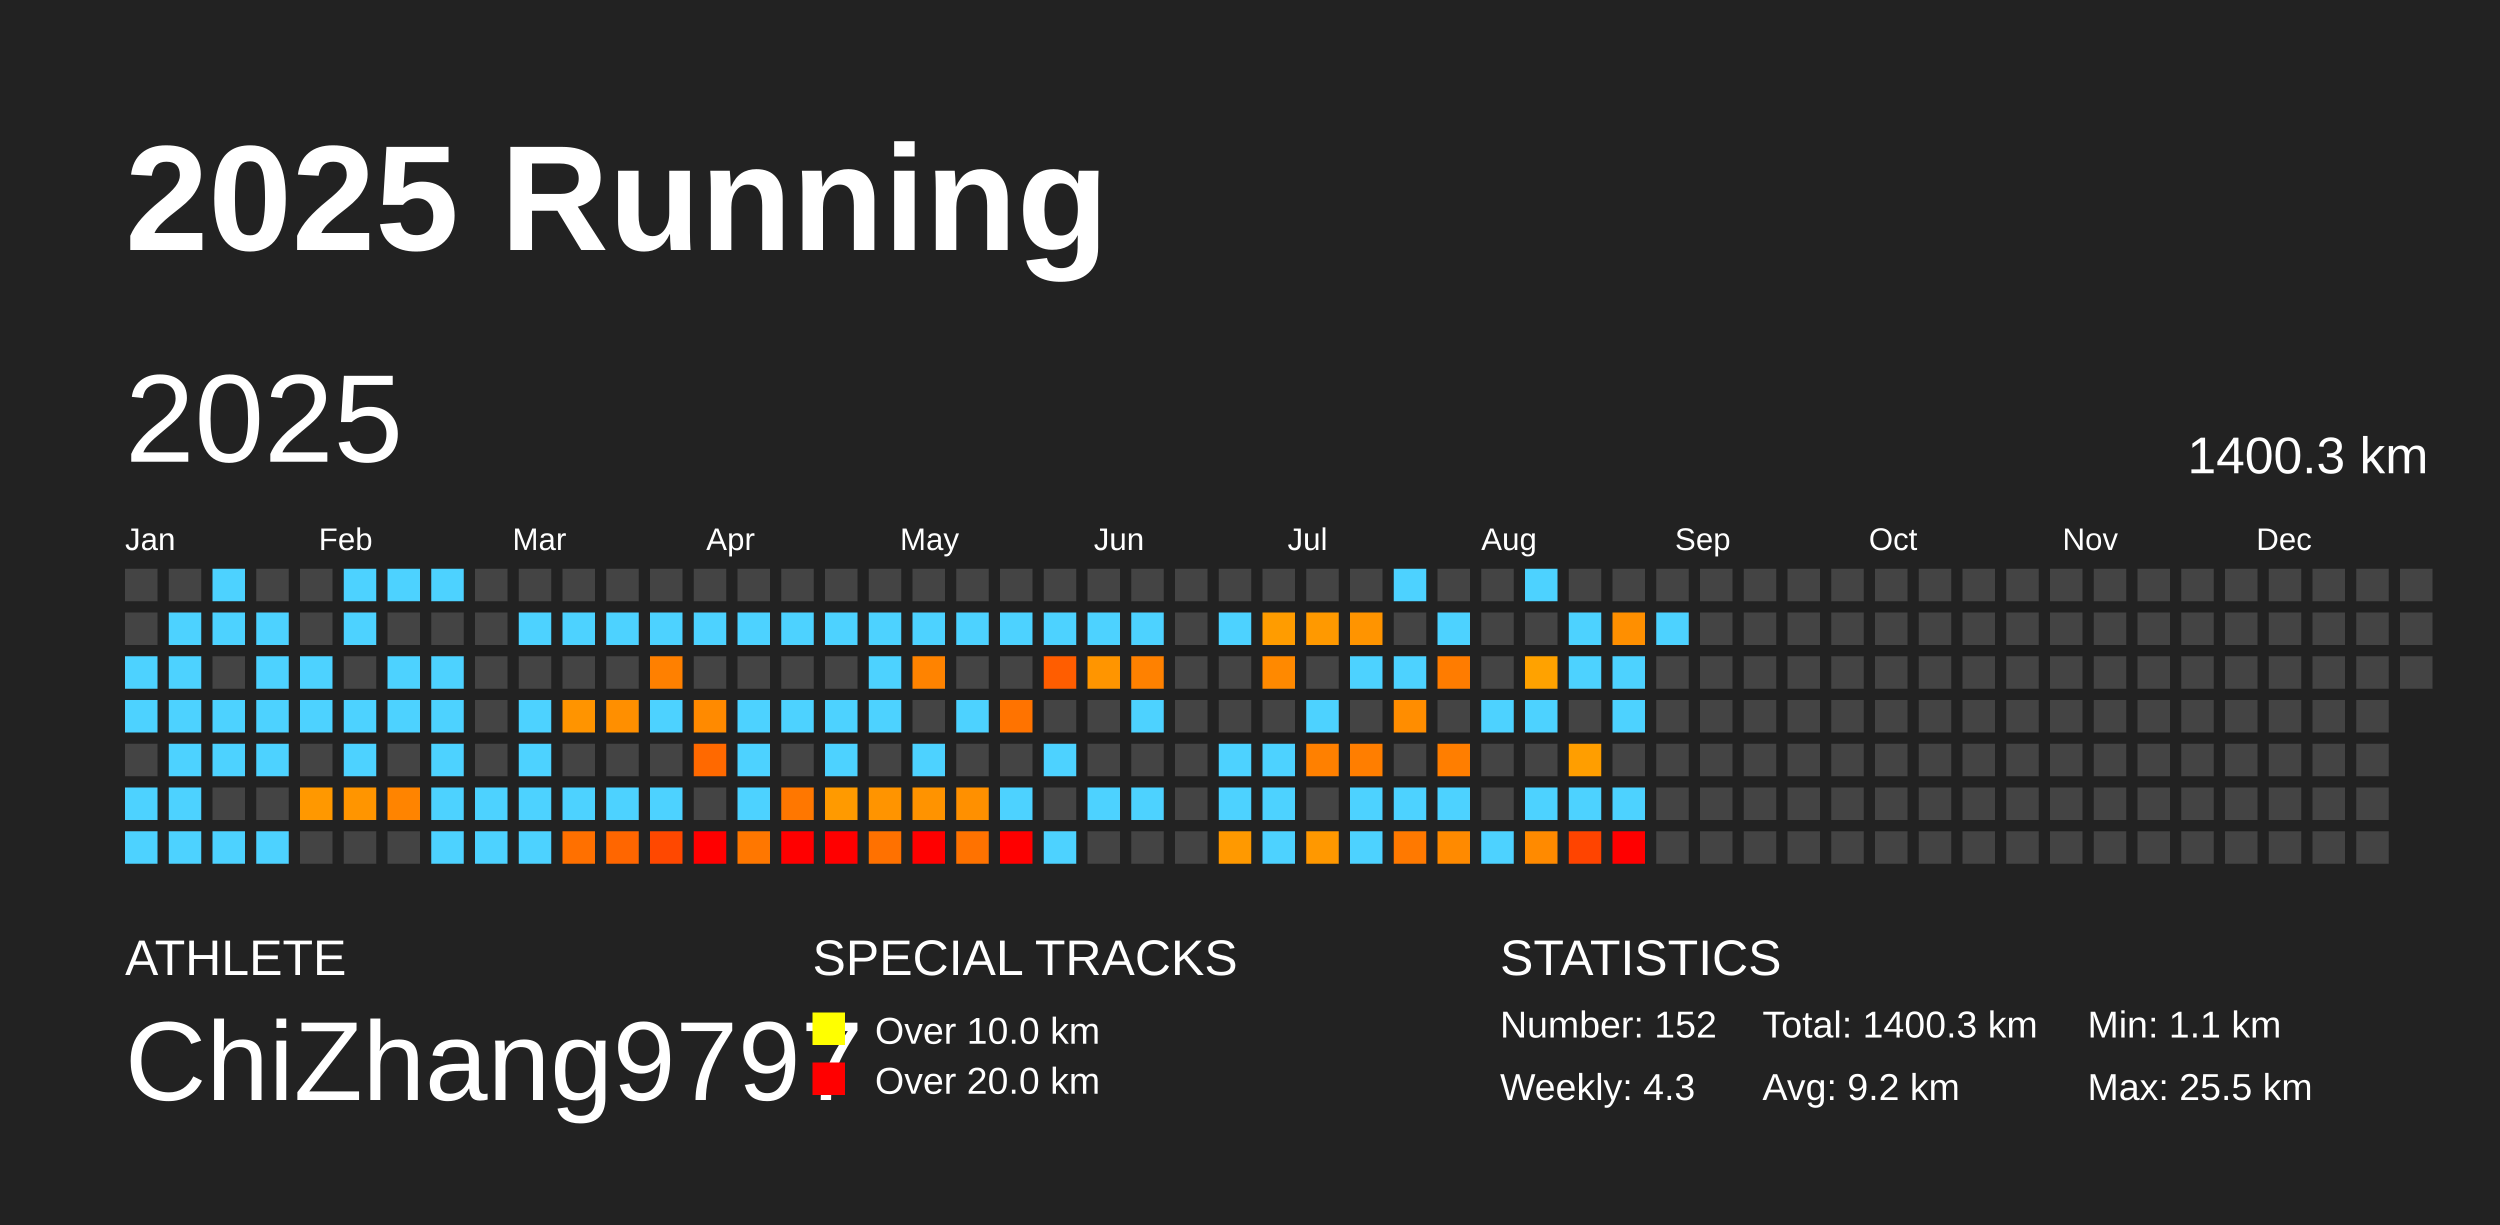
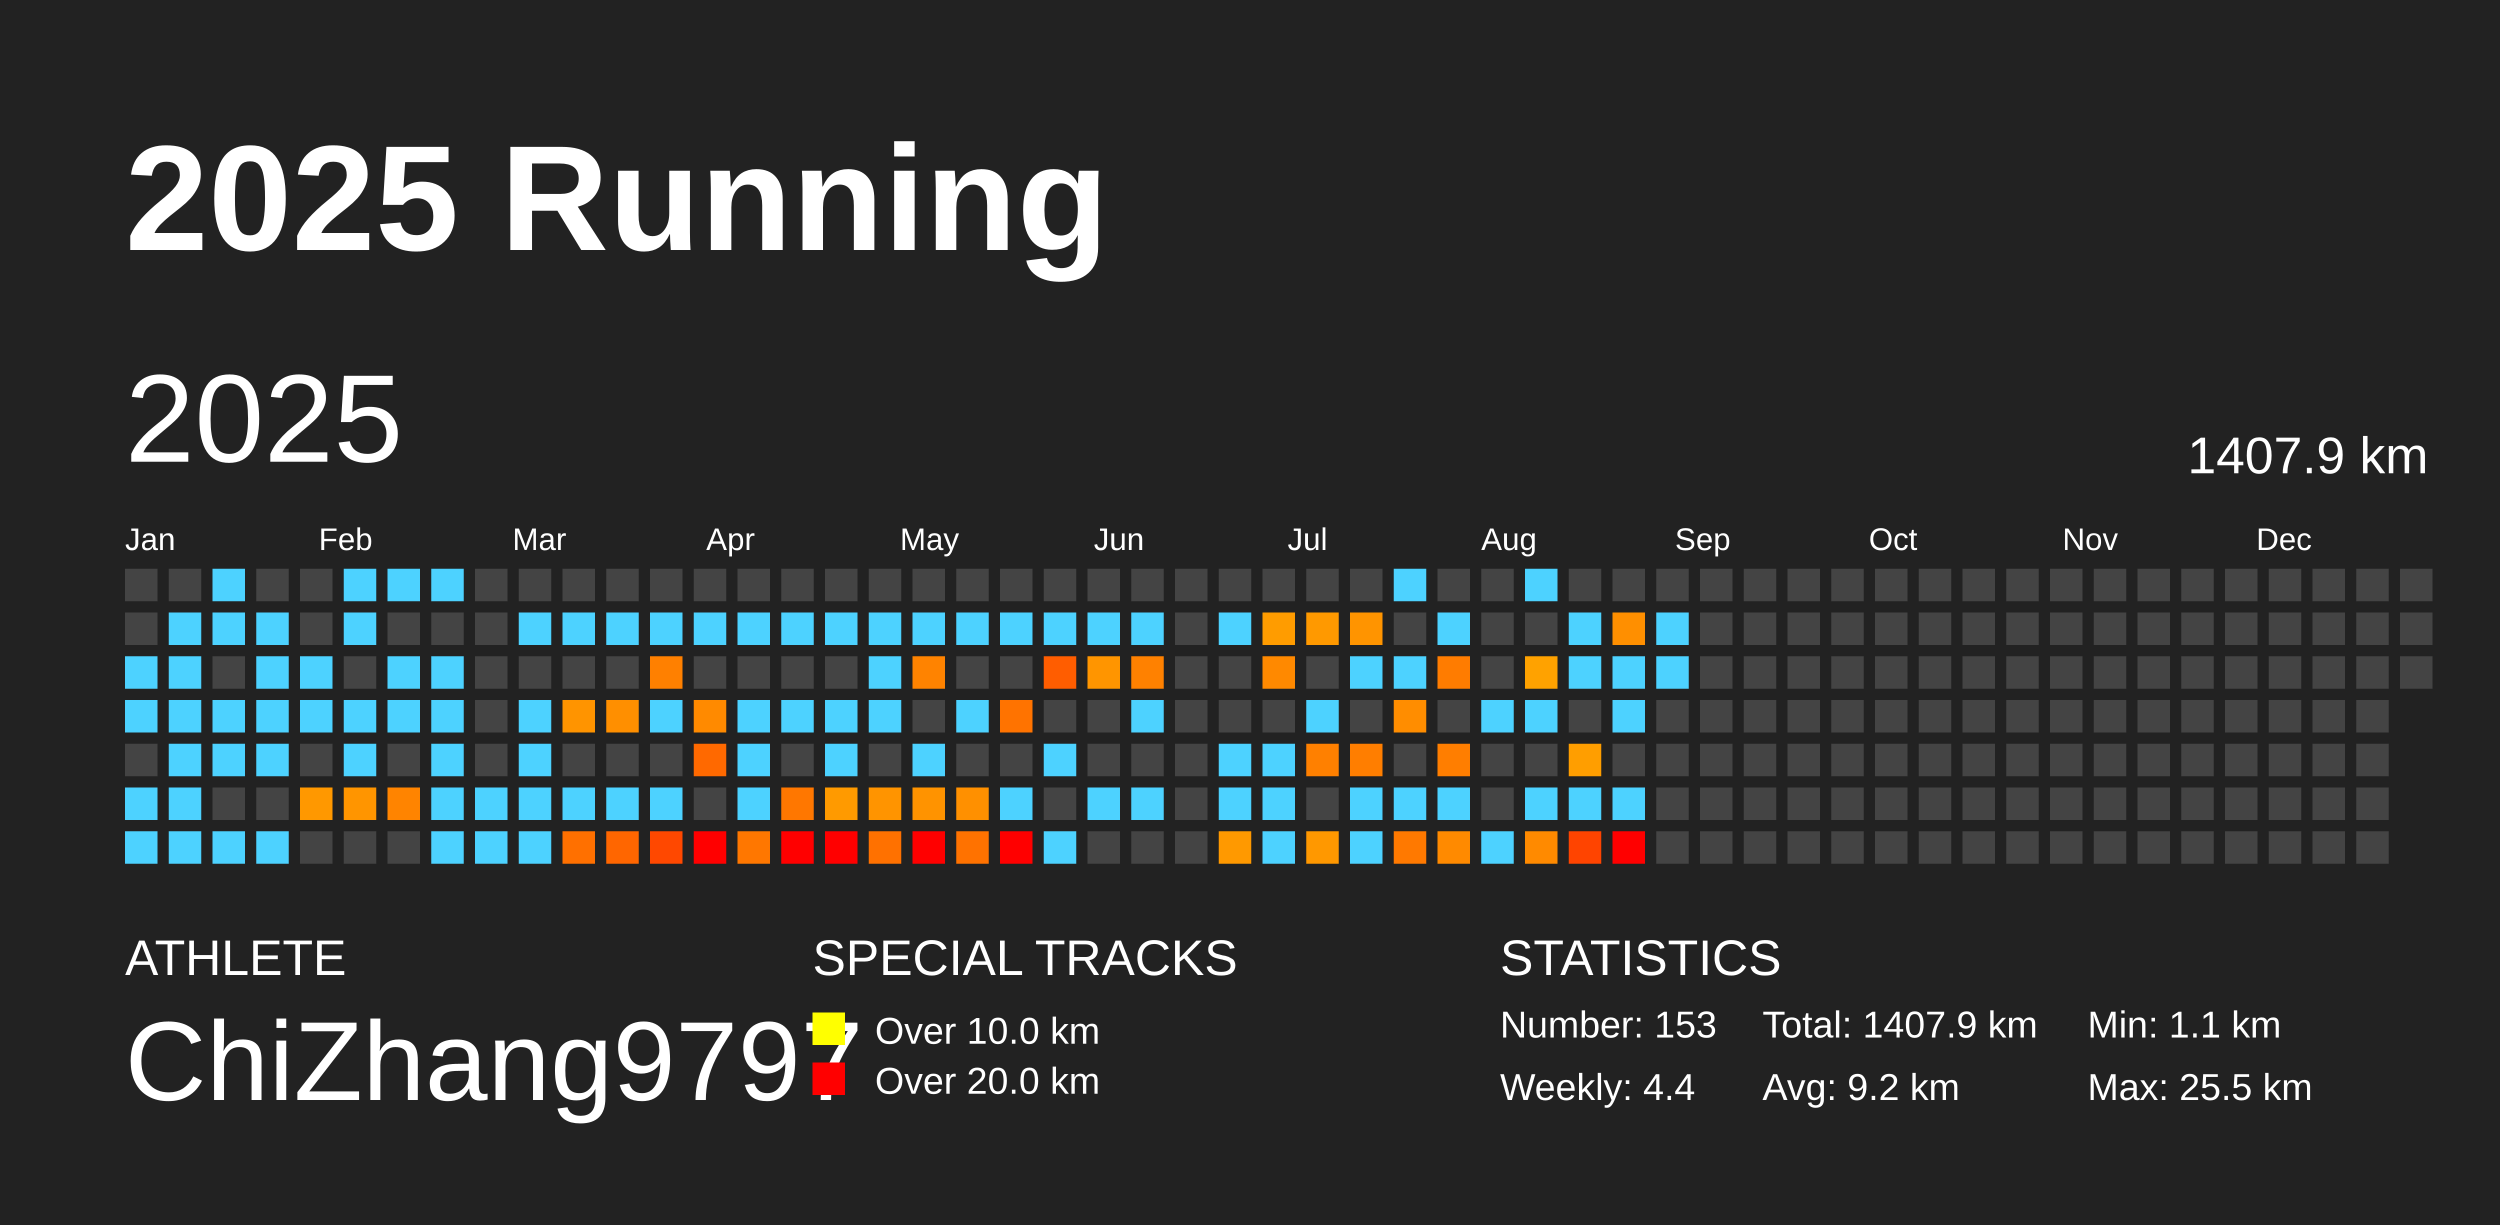
<svg xmlns="http://www.w3.org/2000/svg" baseProfile="full" height="98mm" version="1.1" viewBox="0,0,200,98" width="200mm">
  <defs />
  <rect fill="#222222" height="98" width="200" x="0" y="0" />
  <text fill="#FFFFFF" style="font-size:12px; font-family:Arial; font-weight:bold;" x="10" y="20">2025 Running</text>
  <text fill="#FFFFFF" style="font-size:4px; font-family:Arial" x="10" y="78">ATHLETE</text>
  <text fill="#FFFFFF" style="font-size:9px; font-family:Arial" x="10" y="88">ChiZhang9797</text>
  <text fill="#FFFFFF" style="font-size:4px; font-family:Arial" x="65" y="78">SPECIAL TRACKS</text>
  <rect fill="yellow" height="2.6" width="2.6" x="65" y="81" />
  <text fill="#FFFFFF" style="font-size:3px; font-family:Arial" x="70" y="83.5">Over 10.0 km</text>
  <rect fill="red" height="2.6" width="2.6" x="65" y="85" />
  <text fill="#FFFFFF" style="font-size:3px; font-family:Arial" x="70" y="87.5">Over 20.0 km</text>
  <text fill="#FFFFFF" style="font-size:4px; font-family:Arial" x="120" y="78">STATISTICS</text>
-   <text fill="#FFFFFF" style="font-size:3px; font-family:Arial" x="120" y="83">Number: 152</text>
-   <text fill="#FFFFFF" style="font-size:3px; font-family:Arial" x="120" y="88">Weekly: 4.3</text>
-   <text fill="#FFFFFF" style="font-size:3px; font-family:Arial" x="141" y="83">Total: 1400.3 km</text>
+   <text fill="#FFFFFF" style="font-size:3px; font-family:Arial" x="120" y="83">Number: 153</text>
+   <text fill="#FFFFFF" style="font-size:3px; font-family:Arial" x="120" y="88">Weekly: 4.4</text>
+   <text fill="#FFFFFF" style="font-size:3px; font-family:Arial" x="141" y="83">Total: 1407.9 km</text>
  <text fill="#FFFFFF" style="font-size:3px; font-family:Arial" x="141" y="88">Avg: 9.2 km</text>
  <text fill="#FFFFFF" style="font-size:3px; font-family:Arial" x="167" y="83">Min: 1.1 km</text>
  <text fill="#FFFFFF" style="font-size:3px; font-family:Arial" x="167" y="88">Max: 25.5 km</text>
  <text dominant-baseline="hanging" fill="#FFFFFF" style="font-size:10.0px; font-family:Arial;" x="10" y="30">2025</text>
-   <text dominant-baseline="hanging" fill="#FFFFFF" style="font-size:4.125px; font-family:Arial;" x="175" y="35">1400.3 km</text>
+   <text dominant-baseline="hanging" fill="#FFFFFF" style="font-size:4.125px; font-family:Arial;" x="175" y="35">1407.9 km</text>
  <text fill="#FFFFFF" style="font-size:2.5px; font-family:Arial" x="10.0" y="44">Jan</text>
  <text fill="#FFFFFF" style="font-size:2.5px; font-family:Arial" x="25.5" y="44">Feb</text>
  <text fill="#FFFFFF" style="font-size:2.5px; font-family:Arial" x="41.0" y="44">Mar</text>
  <text fill="#FFFFFF" style="font-size:2.5px; font-family:Arial" x="56.5" y="44">Apr</text>
  <text fill="#FFFFFF" style="font-size:2.5px; font-family:Arial" x="72.0" y="44">May</text>
  <text fill="#FFFFFF" style="font-size:2.5px; font-family:Arial" x="87.5" y="44">Jun</text>
  <text fill="#FFFFFF" style="font-size:2.5px; font-family:Arial" x="103.0" y="44">Jul</text>
  <text fill="#FFFFFF" style="font-size:2.5px; font-family:Arial" x="118.5" y="44">Aug</text>
  <text fill="#FFFFFF" style="font-size:2.5px; font-family:Arial" x="134.0" y="44">Sep</text>
  <text fill="#FFFFFF" style="font-size:2.5px; font-family:Arial" x="149.5" y="44">Oct</text>
  <text fill="#FFFFFF" style="font-size:2.5px; font-family:Arial" x="165.0" y="44">Nov</text>
  <text fill="#FFFFFF" style="font-size:2.5px; font-family:Arial" x="180.5" y="44">Dec</text>
  <rect fill="#444444" height="2.6" width="2.6" x="10.0" y="45.5" />
  <rect fill="#444444" height="2.6" width="2.6" x="10.0" y="49.0" />
  <rect fill="#4dd2ff" height="2.6" width="2.6" x="10.0" y="52.5" />
  <rect fill="#4dd2ff" height="2.6" width="2.6" x="10.0" y="56.0" />
  <rect fill="#444444" height="2.6" width="2.6" x="10.0" y="59.5" />
  <rect fill="#4dd2ff" height="2.6" width="2.6" x="10.0" y="63.0" />
  <rect fill="#4dd2ff" height="2.6" width="2.6" x="10.0" y="66.5" />
  <rect fill="#444444" height="2.6" width="2.6" x="13.5" y="45.5" />
  <rect fill="#4dd2ff" height="2.6" width="2.6" x="13.5" y="49.0" />
  <rect fill="#4dd2ff" height="2.6" width="2.6" x="13.5" y="52.5" />
  <rect fill="#4dd2ff" height="2.6" width="2.6" x="13.5" y="56.0" />
  <rect fill="#4dd2ff" height="2.6" width="2.6" x="13.5" y="59.5" />
  <rect fill="#4dd2ff" height="2.6" width="2.6" x="13.5" y="63.0" />
  <rect fill="#4dd2ff" height="2.6" width="2.6" x="13.5" y="66.5" />
  <rect fill="#4dd2ff" height="2.6" width="2.6" x="17.0" y="45.5" />
  <rect fill="#4dd2ff" height="2.6" width="2.6" x="17.0" y="49.0" />
  <rect fill="#444444" height="2.6" width="2.6" x="17.0" y="52.5" />
  <rect fill="#4dd2ff" height="2.6" width="2.6" x="17.0" y="56.0" />
  <rect fill="#4dd2ff" height="2.6" width="2.6" x="17.0" y="59.5" />
  <rect fill="#444444" height="2.6" width="2.6" x="17.0" y="63.0" />
  <rect fill="#4dd2ff" height="2.6" width="2.6" x="17.0" y="66.5" />
  <rect fill="#444444" height="2.6" width="2.6" x="20.5" y="45.5" />
  <rect fill="#4dd2ff" height="2.6" width="2.6" x="20.5" y="49.0" />
  <rect fill="#4dd2ff" height="2.6" width="2.6" x="20.5" y="52.5" />
  <rect fill="#4dd2ff" height="2.6" width="2.6" x="20.5" y="56.0" />
  <rect fill="#4dd2ff" height="2.6" width="2.6" x="20.5" y="59.5" />
  <rect fill="#444444" height="2.6" width="2.6" x="20.5" y="63.0" />
  <rect fill="#4dd2ff" height="2.6" width="2.6" x="20.5" y="66.5" />
  <rect fill="#444444" height="2.6" width="2.6" x="24.0" y="45.5" />
  <rect fill="#444444" height="2.6" width="2.6" x="24.0" y="49.0" />
  <rect fill="#4dd2ff" height="2.6" width="2.6" x="24.0" y="52.5" />
  <rect fill="#4dd2ff" height="2.6" width="2.6" x="24.0" y="56.0" />
  <rect fill="#444444" height="2.6" width="2.6" x="24.0" y="59.5" />
  <rect fill="#ff9800" height="2.6" width="2.6" x="24.0" y="63.0" />
  <rect fill="#444444" height="2.6" width="2.6" x="24.0" y="66.5" />
  <rect fill="#4dd2ff" height="2.6" width="2.6" x="27.5" y="45.5" />
  <rect fill="#4dd2ff" height="2.6" width="2.6" x="27.5" y="49.0" />
  <rect fill="#444444" height="2.6" width="2.6" x="27.5" y="52.5" />
  <rect fill="#4dd2ff" height="2.6" width="2.6" x="27.5" y="56.0" />
  <rect fill="#4dd2ff" height="2.6" width="2.6" x="27.5" y="59.5" />
  <rect fill="#ff9500" height="2.6" width="2.6" x="27.5" y="63.0" />
  <rect fill="#444444" height="2.6" width="2.6" x="27.5" y="66.5" />
  <rect fill="#4dd2ff" height="2.6" width="2.6" x="31.0" y="45.5" />
  <rect fill="#444444" height="2.6" width="2.6" x="31.0" y="49.0" />
  <rect fill="#4dd2ff" height="2.6" width="2.6" x="31.0" y="52.5" />
  <rect fill="#4dd2ff" height="2.6" width="2.6" x="31.0" y="56.0" />
  <rect fill="#444444" height="2.6" width="2.6" x="31.0" y="59.5" />
  <rect fill="#ff8400" height="2.6" width="2.6" x="31.0" y="63.0" />
  <rect fill="#444444" height="2.6" width="2.6" x="31.0" y="66.5" />
  <rect fill="#4dd2ff" height="2.6" width="2.6" x="34.5" y="45.5" />
  <rect fill="#444444" height="2.6" width="2.6" x="34.5" y="49.0" />
  <rect fill="#4dd2ff" height="2.6" width="2.6" x="34.5" y="52.5" />
  <rect fill="#4dd2ff" height="2.6" width="2.6" x="34.5" y="56.0" />
  <rect fill="#4dd2ff" height="2.6" width="2.6" x="34.5" y="59.5" />
  <rect fill="#4dd2ff" height="2.6" width="2.6" x="34.5" y="63.0" />
  <rect fill="#4dd2ff" height="2.6" width="2.6" x="34.5" y="66.5" />
  <rect fill="#444444" height="2.6" width="2.6" x="38.0" y="45.5" />
  <rect fill="#444444" height="2.6" width="2.6" x="38.0" y="49.0" />
  <rect fill="#444444" height="2.6" width="2.6" x="38.0" y="52.5" />
  <rect fill="#444444" height="2.6" width="2.6" x="38.0" y="56.0" />
  <rect fill="#444444" height="2.6" width="2.6" x="38.0" y="59.5" />
  <rect fill="#4dd2ff" height="2.6" width="2.6" x="38.0" y="63.0" />
  <rect fill="#4dd2ff" height="2.6" width="2.6" x="38.0" y="66.5" />
  <rect fill="#444444" height="2.6" width="2.6" x="41.5" y="45.5" />
  <rect fill="#4dd2ff" height="2.6" width="2.6" x="41.5" y="49.0" />
  <rect fill="#444444" height="2.6" width="2.6" x="41.5" y="52.5" />
  <rect fill="#4dd2ff" height="2.6" width="2.6" x="41.5" y="56.0" />
  <rect fill="#4dd2ff" height="2.6" width="2.6" x="41.5" y="59.5" />
  <rect fill="#4dd2ff" height="2.6" width="2.6" x="41.5" y="63.0" />
  <rect fill="#4dd2ff" height="2.6" width="2.6" x="41.5" y="66.5" />
  <rect fill="#444444" height="2.6" width="2.6" x="45.0" y="45.5" />
  <rect fill="#4dd2ff" height="2.6" width="2.6" x="45.0" y="49.0" />
  <rect fill="#444444" height="2.6" width="2.6" x="45.0" y="52.5" />
  <rect fill="#ff9400" height="2.6" width="2.6" x="45.0" y="56.0" />
  <rect fill="#444444" height="2.6" width="2.6" x="45.0" y="59.5" />
  <rect fill="#4dd2ff" height="2.6" width="2.6" x="45.0" y="63.0" />
  <rect fill="#ff7000" height="2.6" width="2.6" x="45.0" y="66.5" />
  <rect fill="#444444" height="2.6" width="2.6" x="48.5" y="45.5" />
  <rect fill="#4dd2ff" height="2.6" width="2.6" x="48.5" y="49.0" />
  <rect fill="#444444" height="2.6" width="2.6" x="48.5" y="52.5" />
  <rect fill="#ff8f00" height="2.6" width="2.6" x="48.5" y="56.0" />
  <rect fill="#444444" height="2.6" width="2.6" x="48.5" y="59.5" />
  <rect fill="#4dd2ff" height="2.6" width="2.6" x="48.5" y="63.0" />
  <rect fill="#ff6600" height="2.6" width="2.6" x="48.5" y="66.5" />
  <rect fill="#444444" height="2.6" width="2.6" x="52.0" y="45.5" />
  <rect fill="#4dd2ff" height="2.6" width="2.6" x="52.0" y="49.0" />
  <rect fill="#ff8000" height="2.6" width="2.6" x="52.0" y="52.5" />
  <rect fill="#4dd2ff" height="2.6" width="2.6" x="52.0" y="56.0" />
  <rect fill="#444444" height="2.6" width="2.6" x="52.0" y="59.5" />
  <rect fill="#4dd2ff" height="2.6" width="2.6" x="52.0" y="63.0" />
  <rect fill="#ff4800" height="2.6" width="2.6" x="52.0" y="66.5" />
  <rect fill="#444444" height="2.6" width="2.6" x="55.5" y="45.5" />
  <rect fill="#4dd2ff" height="2.6" width="2.6" x="55.5" y="49.0" />
  <rect fill="#444444" height="2.6" width="2.6" x="55.5" y="52.5" />
  <rect fill="#ff8a00" height="2.6" width="2.6" x="55.5" y="56.0" />
  <rect fill="#ff6900" height="2.6" width="2.6" x="55.5" y="59.5" />
  <rect fill="#444444" height="2.6" width="2.6" x="55.5" y="63.0" />
  <rect fill="red" height="2.6" width="2.6" x="55.5" y="66.5" />
  <rect fill="#444444" height="2.6" width="2.6" x="59.0" y="45.5" />
  <rect fill="#4dd2ff" height="2.6" width="2.6" x="59.0" y="49.0" />
  <rect fill="#444444" height="2.6" width="2.6" x="59.0" y="52.5" />
  <rect fill="#4dd2ff" height="2.6" width="2.6" x="59.0" y="56.0" />
  <rect fill="#4dd2ff" height="2.6" width="2.6" x="59.0" y="59.5" />
  <rect fill="#4dd2ff" height="2.6" width="2.6" x="59.0" y="63.0" />
  <rect fill="#ff7700" height="2.6" width="2.6" x="59.0" y="66.5" />
  <rect fill="#444444" height="2.6" width="2.6" x="62.5" y="45.5" />
  <rect fill="#4dd2ff" height="2.6" width="2.6" x="62.5" y="49.0" />
  <rect fill="#444444" height="2.6" width="2.6" x="62.5" y="52.5" />
  <rect fill="#4dd2ff" height="2.6" width="2.6" x="62.5" y="56.0" />
  <rect fill="#444444" height="2.6" width="2.6" x="62.5" y="59.5" />
  <rect fill="#ff7700" height="2.6" width="2.6" x="62.5" y="63.0" />
  <rect fill="red" height="2.6" width="2.6" x="62.5" y="66.5" />
  <rect fill="#444444" height="2.6" width="2.6" x="66.0" y="45.5" />
  <rect fill="#4dd2ff" height="2.6" width="2.6" x="66.0" y="49.0" />
  <rect fill="#444444" height="2.6" width="2.6" x="66.0" y="52.5" />
  <rect fill="#4dd2ff" height="2.6" width="2.6" x="66.0" y="56.0" />
  <rect fill="#4dd2ff" height="2.6" width="2.6" x="66.0" y="59.5" />
  <rect fill="#ff9a00" height="2.6" width="2.6" x="66.0" y="63.0" />
  <rect fill="red" height="2.6" width="2.6" x="66.0" y="66.5" />
  <rect fill="#444444" height="2.6" width="2.6" x="69.5" y="45.5" />
  <rect fill="#4dd2ff" height="2.6" width="2.6" x="69.5" y="49.0" />
  <rect fill="#4dd2ff" height="2.6" width="2.6" x="69.5" y="52.5" />
  <rect fill="#4dd2ff" height="2.6" width="2.6" x="69.5" y="56.0" />
  <rect fill="#444444" height="2.6" width="2.6" x="69.5" y="59.5" />
  <rect fill="#ff9400" height="2.6" width="2.6" x="69.5" y="63.0" />
  <rect fill="#ff7100" height="2.6" width="2.6" x="69.5" y="66.5" />
  <rect fill="#444444" height="2.6" width="2.6" x="73.0" y="45.5" />
  <rect fill="#4dd2ff" height="2.6" width="2.6" x="73.0" y="49.0" />
  <rect fill="#ff8300" height="2.6" width="2.6" x="73.0" y="52.5" />
  <rect fill="#444444" height="2.6" width="2.6" x="73.0" y="56.0" />
  <rect fill="#4dd2ff" height="2.6" width="2.6" x="73.0" y="59.5" />
  <rect fill="#ff9300" height="2.6" width="2.6" x="73.0" y="63.0" />
  <rect fill="red" height="2.6" width="2.6" x="73.0" y="66.5" />
  <rect fill="#444444" height="2.6" width="2.6" x="76.5" y="45.5" />
  <rect fill="#4dd2ff" height="2.6" width="2.6" x="76.5" y="49.0" />
  <rect fill="#444444" height="2.6" width="2.6" x="76.5" y="52.5" />
  <rect fill="#4dd2ff" height="2.6" width="2.6" x="76.5" y="56.0" />
  <rect fill="#444444" height="2.6" width="2.6" x="76.5" y="59.5" />
  <rect fill="#ff9000" height="2.6" width="2.6" x="76.5" y="63.0" />
  <rect fill="#ff7200" height="2.6" width="2.6" x="76.5" y="66.5" />
  <rect fill="#444444" height="2.6" width="2.6" x="80.0" y="45.5" />
  <rect fill="#4dd2ff" height="2.6" width="2.6" x="80.0" y="49.0" />
  <rect fill="#444444" height="2.6" width="2.6" x="80.0" y="52.5" />
  <rect fill="#ff7300" height="2.6" width="2.6" x="80.0" y="56.0" />
  <rect fill="#444444" height="2.6" width="2.6" x="80.0" y="59.5" />
  <rect fill="#4dd2ff" height="2.6" width="2.6" x="80.0" y="63.0" />
  <rect fill="red" height="2.6" width="2.6" x="80.0" y="66.5" />
  <rect fill="#444444" height="2.6" width="2.6" x="83.5" y="45.5" />
  <rect fill="#4dd2ff" height="2.6" width="2.6" x="83.5" y="49.0" />
  <rect fill="#ff5d00" height="2.6" width="2.6" x="83.5" y="52.5" />
  <rect fill="#444444" height="2.6" width="2.6" x="83.5" y="56.0" />
  <rect fill="#4dd2ff" height="2.6" width="2.6" x="83.5" y="59.5" />
  <rect fill="#444444" height="2.6" width="2.6" x="83.5" y="63.0" />
  <rect fill="#4dd2ff" height="2.6" width="2.6" x="83.5" y="66.5" />
  <rect fill="#444444" height="2.6" width="2.6" x="87.0" y="45.5" />
  <rect fill="#4dd2ff" height="2.6" width="2.6" x="87.0" y="49.0" />
  <rect fill="#ff9500" height="2.6" width="2.6" x="87.0" y="52.5" />
  <rect fill="#444444" height="2.6" width="2.6" x="87.0" y="56.0" />
  <rect fill="#444444" height="2.6" width="2.6" x="87.0" y="59.5" />
  <rect fill="#4dd2ff" height="2.6" width="2.6" x="87.0" y="63.0" />
  <rect fill="#444444" height="2.6" width="2.6" x="87.0" y="66.5" />
  <rect fill="#444444" height="2.6" width="2.6" x="90.5" y="45.5" />
  <rect fill="#4dd2ff" height="2.6" width="2.6" x="90.5" y="49.0" />
  <rect fill="#ff8100" height="2.6" width="2.6" x="90.5" y="52.5" />
  <rect fill="#4dd2ff" height="2.6" width="2.6" x="90.5" y="56.0" />
  <rect fill="#444444" height="2.6" width="2.6" x="90.5" y="59.5" />
  <rect fill="#4dd2ff" height="2.6" width="2.6" x="90.5" y="63.0" />
  <rect fill="#444444" height="2.6" width="2.6" x="90.5" y="66.5" />
  <rect fill="#444444" height="2.6" width="2.6" x="94.0" y="45.5" />
  <rect fill="#444444" height="2.6" width="2.6" x="94.0" y="49.0" />
  <rect fill="#444444" height="2.6" width="2.6" x="94.0" y="52.5" />
  <rect fill="#444444" height="2.6" width="2.6" x="94.0" y="56.0" />
  <rect fill="#444444" height="2.6" width="2.6" x="94.0" y="59.5" />
  <rect fill="#444444" height="2.6" width="2.6" x="94.0" y="63.0" />
  <rect fill="#444444" height="2.6" width="2.6" x="94.0" y="66.5" />
  <rect fill="#444444" height="2.6" width="2.6" x="97.5" y="45.5" />
  <rect fill="#4dd2ff" height="2.6" width="2.6" x="97.5" y="49.0" />
  <rect fill="#444444" height="2.6" width="2.6" x="97.5" y="52.5" />
  <rect fill="#444444" height="2.6" width="2.6" x="97.5" y="56.0" />
  <rect fill="#4dd2ff" height="2.6" width="2.6" x="97.5" y="59.5" />
  <rect fill="#4dd2ff" height="2.6" width="2.6" x="97.5" y="63.0" />
  <rect fill="#ff9900" height="2.6" width="2.6" x="97.5" y="66.5" />
  <rect fill="#444444" height="2.6" width="2.6" x="101.0" y="45.5" />
  <rect fill="#ff9c00" height="2.6" width="2.6" x="101.0" y="49.0" />
  <rect fill="#ff8900" height="2.6" width="2.6" x="101.0" y="52.5" />
  <rect fill="#444444" height="2.6" width="2.6" x="101.0" y="56.0" />
  <rect fill="#4dd2ff" height="2.6" width="2.6" x="101.0" y="59.5" />
  <rect fill="#4dd2ff" height="2.6" width="2.6" x="101.0" y="63.0" />
  <rect fill="#4dd2ff" height="2.6" width="2.6" x="101.0" y="66.5" />
  <rect fill="#444444" height="2.6" width="2.6" x="104.5" y="45.5" />
  <rect fill="#ff9900" height="2.6" width="2.6" x="104.5" y="49.0" />
  <rect fill="#444444" height="2.6" width="2.6" x="104.5" y="52.5" />
  <rect fill="#4dd2ff" height="2.6" width="2.6" x="104.5" y="56.0" />
  <rect fill="#ff8000" height="2.6" width="2.6" x="104.5" y="59.5" />
  <rect fill="#444444" height="2.6" width="2.6" x="104.5" y="63.0" />
  <rect fill="#ff9800" height="2.6" width="2.6" x="104.5" y="66.5" />
  <rect fill="#444444" height="2.6" width="2.6" x="108.0" y="45.5" />
  <rect fill="#ff9400" height="2.6" width="2.6" x="108.0" y="49.0" />
  <rect fill="#4dd2ff" height="2.6" width="2.6" x="108.0" y="52.5" />
  <rect fill="#444444" height="2.6" width="2.6" x="108.0" y="56.0" />
  <rect fill="#ff7e00" height="2.6" width="2.6" x="108.0" y="59.5" />
  <rect fill="#4dd2ff" height="2.6" width="2.6" x="108.0" y="63.0" />
  <rect fill="#4dd2ff" height="2.6" width="2.6" x="108.0" y="66.5" />
  <rect fill="#4dd2ff" height="2.6" width="2.6" x="111.5" y="45.5" />
  <rect fill="#444444" height="2.6" width="2.6" x="111.5" y="49.0" />
  <rect fill="#4dd2ff" height="2.6" width="2.6" x="111.5" y="52.5" />
  <rect fill="#ff8d00" height="2.6" width="2.6" x="111.5" y="56.0" />
  <rect fill="#444444" height="2.6" width="2.6" x="111.5" y="59.5" />
  <rect fill="#4dd2ff" height="2.6" width="2.6" x="111.5" y="63.0" />
  <rect fill="#ff7900" height="2.6" width="2.6" x="111.5" y="66.5" />
  <rect fill="#444444" height="2.6" width="2.6" x="115.0" y="45.5" />
  <rect fill="#4dd2ff" height="2.6" width="2.6" x="115.0" y="49.0" />
  <rect fill="#ff7c00" height="2.6" width="2.6" x="115.0" y="52.5" />
  <rect fill="#444444" height="2.6" width="2.6" x="115.0" y="56.0" />
  <rect fill="#ff7e00" height="2.6" width="2.6" x="115.0" y="59.5" />
  <rect fill="#4dd2ff" height="2.6" width="2.6" x="115.0" y="63.0" />
  <rect fill="#ff8a00" height="2.6" width="2.6" x="115.0" y="66.5" />
  <rect fill="#444444" height="2.6" width="2.6" x="118.5" y="45.5" />
  <rect fill="#444444" height="2.6" width="2.6" x="118.5" y="49.0" />
  <rect fill="#444444" height="2.6" width="2.6" x="118.5" y="52.5" />
  <rect fill="#4dd2ff" height="2.6" width="2.6" x="118.5" y="56.0" />
  <rect fill="#444444" height="2.6" width="2.6" x="118.5" y="59.5" />
  <rect fill="#444444" height="2.6" width="2.6" x="118.5" y="63.0" />
  <rect fill="#4dd2ff" height="2.6" width="2.6" x="118.5" y="66.5" />
  <rect fill="#4dd2ff" height="2.6" width="2.6" x="122.0" y="45.5" />
  <rect fill="#444444" height="2.6" width="2.6" x="122.0" y="49.0" />
  <rect fill="#ffa200" height="2.6" width="2.6" x="122.0" y="52.5" />
  <rect fill="#4dd2ff" height="2.6" width="2.6" x="122.0" y="56.0" />
  <rect fill="#444444" height="2.6" width="2.6" x="122.0" y="59.5" />
  <rect fill="#4dd2ff" height="2.6" width="2.6" x="122.0" y="63.0" />
  <rect fill="#ff8a00" height="2.6" width="2.6" x="122.0" y="66.5" />
  <rect fill="#444444" height="2.6" width="2.6" x="125.5" y="45.5" />
  <rect fill="#4dd2ff" height="2.6" width="2.6" x="125.5" y="49.0" />
  <rect fill="#4dd2ff" height="2.6" width="2.6" x="125.5" y="52.5" />
  <rect fill="#444444" height="2.6" width="2.6" x="125.5" y="56.0" />
  <rect fill="#ff9e00" height="2.6" width="2.6" x="125.5" y="59.5" />
  <rect fill="#4dd2ff" height="2.6" width="2.6" x="125.5" y="63.0" />
  <rect fill="#ff4400" height="2.6" width="2.6" x="125.5" y="66.5" />
  <rect fill="#444444" height="2.6" width="2.6" x="129.0" y="45.5" />
  <rect fill="#ff8f00" height="2.6" width="2.6" x="129.0" y="49.0" />
  <rect fill="#4dd2ff" height="2.6" width="2.6" x="129.0" y="52.5" />
  <rect fill="#4dd2ff" height="2.6" width="2.6" x="129.0" y="56.0" />
  <rect fill="#444444" height="2.6" width="2.6" x="129.0" y="59.5" />
  <rect fill="#4dd2ff" height="2.6" width="2.6" x="129.0" y="63.0" />
  <rect fill="red" height="2.6" width="2.6" x="129.0" y="66.5" />
  <rect fill="#444444" height="2.6" width="2.6" x="132.5" y="45.5" />
  <rect fill="#4dd2ff" height="2.6" width="2.6" x="132.5" y="49.0" />
-   <rect fill="#444444" height="2.6" width="2.6" x="132.5" y="52.5" />
+   <rect fill="#4dd2ff" height="2.6" width="2.6" x="132.5" y="52.5" />
  <rect fill="#444444" height="2.6" width="2.6" x="132.5" y="56.0" />
  <rect fill="#444444" height="2.6" width="2.6" x="132.5" y="59.5" />
  <rect fill="#444444" height="2.6" width="2.6" x="132.5" y="63.0" />
  <rect fill="#444444" height="2.6" width="2.6" x="132.5" y="66.5" />
  <rect fill="#444444" height="2.6" width="2.6" x="136.0" y="45.5" />
  <rect fill="#444444" height="2.6" width="2.6" x="136.0" y="49.0" />
  <rect fill="#444444" height="2.6" width="2.6" x="136.0" y="52.5" />
  <rect fill="#444444" height="2.6" width="2.6" x="136.0" y="56.0" />
  <rect fill="#444444" height="2.6" width="2.6" x="136.0" y="59.5" />
  <rect fill="#444444" height="2.6" width="2.6" x="136.0" y="63.0" />
  <rect fill="#444444" height="2.6" width="2.6" x="136.0" y="66.5" />
  <rect fill="#444444" height="2.6" width="2.6" x="139.5" y="45.5" />
  <rect fill="#444444" height="2.6" width="2.6" x="139.5" y="49.0" />
  <rect fill="#444444" height="2.6" width="2.6" x="139.5" y="52.5" />
  <rect fill="#444444" height="2.6" width="2.6" x="139.5" y="56.0" />
  <rect fill="#444444" height="2.6" width="2.6" x="139.5" y="59.5" />
  <rect fill="#444444" height="2.6" width="2.6" x="139.5" y="63.0" />
  <rect fill="#444444" height="2.6" width="2.6" x="139.5" y="66.5" />
  <rect fill="#444444" height="2.6" width="2.6" x="143.0" y="45.5" />
  <rect fill="#444444" height="2.6" width="2.6" x="143.0" y="49.0" />
  <rect fill="#444444" height="2.6" width="2.6" x="143.0" y="52.5" />
  <rect fill="#444444" height="2.6" width="2.6" x="143.0" y="56.0" />
  <rect fill="#444444" height="2.6" width="2.6" x="143.0" y="59.5" />
  <rect fill="#444444" height="2.6" width="2.6" x="143.0" y="63.0" />
  <rect fill="#444444" height="2.6" width="2.6" x="143.0" y="66.5" />
  <rect fill="#444444" height="2.6" width="2.6" x="146.5" y="45.5" />
  <rect fill="#444444" height="2.6" width="2.6" x="146.5" y="49.0" />
  <rect fill="#444444" height="2.6" width="2.6" x="146.5" y="52.5" />
  <rect fill="#444444" height="2.6" width="2.6" x="146.5" y="56.0" />
  <rect fill="#444444" height="2.6" width="2.6" x="146.5" y="59.5" />
  <rect fill="#444444" height="2.6" width="2.6" x="146.5" y="63.0" />
  <rect fill="#444444" height="2.6" width="2.6" x="146.5" y="66.5" />
  <rect fill="#444444" height="2.6" width="2.6" x="150.0" y="45.5" />
  <rect fill="#444444" height="2.6" width="2.6" x="150.0" y="49.0" />
  <rect fill="#444444" height="2.6" width="2.6" x="150.0" y="52.5" />
  <rect fill="#444444" height="2.6" width="2.6" x="150.0" y="56.0" />
  <rect fill="#444444" height="2.6" width="2.6" x="150.0" y="59.5" />
  <rect fill="#444444" height="2.6" width="2.6" x="150.0" y="63.0" />
  <rect fill="#444444" height="2.6" width="2.6" x="150.0" y="66.5" />
  <rect fill="#444444" height="2.6" width="2.6" x="153.5" y="45.5" />
  <rect fill="#444444" height="2.6" width="2.6" x="153.5" y="49.0" />
  <rect fill="#444444" height="2.6" width="2.6" x="153.5" y="52.5" />
  <rect fill="#444444" height="2.6" width="2.6" x="153.5" y="56.0" />
  <rect fill="#444444" height="2.6" width="2.6" x="153.5" y="59.5" />
  <rect fill="#444444" height="2.6" width="2.6" x="153.5" y="63.0" />
  <rect fill="#444444" height="2.6" width="2.6" x="153.5" y="66.5" />
  <rect fill="#444444" height="2.6" width="2.6" x="157.0" y="45.5" />
  <rect fill="#444444" height="2.6" width="2.6" x="157.0" y="49.0" />
  <rect fill="#444444" height="2.6" width="2.6" x="157.0" y="52.5" />
  <rect fill="#444444" height="2.6" width="2.6" x="157.0" y="56.0" />
  <rect fill="#444444" height="2.6" width="2.6" x="157.0" y="59.5" />
  <rect fill="#444444" height="2.6" width="2.6" x="157.0" y="63.0" />
  <rect fill="#444444" height="2.6" width="2.6" x="157.0" y="66.5" />
  <rect fill="#444444" height="2.6" width="2.6" x="160.5" y="45.5" />
  <rect fill="#444444" height="2.6" width="2.6" x="160.5" y="49.0" />
  <rect fill="#444444" height="2.6" width="2.6" x="160.5" y="52.5" />
  <rect fill="#444444" height="2.6" width="2.6" x="160.5" y="56.0" />
  <rect fill="#444444" height="2.6" width="2.6" x="160.5" y="59.5" />
  <rect fill="#444444" height="2.6" width="2.6" x="160.5" y="63.0" />
  <rect fill="#444444" height="2.6" width="2.6" x="160.5" y="66.5" />
  <rect fill="#444444" height="2.6" width="2.6" x="164.0" y="45.5" />
  <rect fill="#444444" height="2.6" width="2.6" x="164.0" y="49.0" />
  <rect fill="#444444" height="2.6" width="2.6" x="164.0" y="52.5" />
  <rect fill="#444444" height="2.6" width="2.6" x="164.0" y="56.0" />
  <rect fill="#444444" height="2.6" width="2.6" x="164.0" y="59.5" />
  <rect fill="#444444" height="2.6" width="2.6" x="164.0" y="63.0" />
  <rect fill="#444444" height="2.6" width="2.6" x="164.0" y="66.5" />
  <rect fill="#444444" height="2.6" width="2.6" x="167.5" y="45.5" />
  <rect fill="#444444" height="2.6" width="2.6" x="167.5" y="49.0" />
  <rect fill="#444444" height="2.6" width="2.6" x="167.5" y="52.5" />
  <rect fill="#444444" height="2.6" width="2.6" x="167.5" y="56.0" />
  <rect fill="#444444" height="2.6" width="2.6" x="167.5" y="59.5" />
  <rect fill="#444444" height="2.6" width="2.6" x="167.5" y="63.0" />
  <rect fill="#444444" height="2.6" width="2.6" x="167.5" y="66.5" />
  <rect fill="#444444" height="2.6" width="2.6" x="171.0" y="45.5" />
  <rect fill="#444444" height="2.6" width="2.6" x="171.0" y="49.0" />
  <rect fill="#444444" height="2.6" width="2.6" x="171.0" y="52.5" />
  <rect fill="#444444" height="2.6" width="2.6" x="171.0" y="56.0" />
  <rect fill="#444444" height="2.6" width="2.6" x="171.0" y="59.5" />
  <rect fill="#444444" height="2.6" width="2.6" x="171.0" y="63.0" />
  <rect fill="#444444" height="2.6" width="2.6" x="171.0" y="66.5" />
  <rect fill="#444444" height="2.6" width="2.6" x="174.5" y="45.5" />
  <rect fill="#444444" height="2.6" width="2.6" x="174.5" y="49.0" />
  <rect fill="#444444" height="2.6" width="2.6" x="174.5" y="52.5" />
  <rect fill="#444444" height="2.6" width="2.6" x="174.5" y="56.0" />
  <rect fill="#444444" height="2.6" width="2.6" x="174.5" y="59.5" />
  <rect fill="#444444" height="2.6" width="2.6" x="174.5" y="63.0" />
  <rect fill="#444444" height="2.6" width="2.6" x="174.5" y="66.5" />
  <rect fill="#444444" height="2.6" width="2.6" x="178.0" y="45.5" />
  <rect fill="#444444" height="2.6" width="2.6" x="178.0" y="49.0" />
  <rect fill="#444444" height="2.6" width="2.6" x="178.0" y="52.5" />
  <rect fill="#444444" height="2.6" width="2.6" x="178.0" y="56.0" />
  <rect fill="#444444" height="2.6" width="2.6" x="178.0" y="59.5" />
  <rect fill="#444444" height="2.6" width="2.6" x="178.0" y="63.0" />
  <rect fill="#444444" height="2.6" width="2.6" x="178.0" y="66.5" />
  <rect fill="#444444" height="2.6" width="2.6" x="181.5" y="45.5" />
  <rect fill="#444444" height="2.6" width="2.6" x="181.5" y="49.0" />
  <rect fill="#444444" height="2.6" width="2.6" x="181.5" y="52.5" />
  <rect fill="#444444" height="2.6" width="2.6" x="181.5" y="56.0" />
  <rect fill="#444444" height="2.6" width="2.6" x="181.5" y="59.5" />
  <rect fill="#444444" height="2.6" width="2.6" x="181.5" y="63.0" />
  <rect fill="#444444" height="2.6" width="2.6" x="181.5" y="66.5" />
  <rect fill="#444444" height="2.6" width="2.6" x="185.0" y="45.5" />
  <rect fill="#444444" height="2.6" width="2.6" x="185.0" y="49.0" />
  <rect fill="#444444" height="2.6" width="2.6" x="185.0" y="52.5" />
  <rect fill="#444444" height="2.6" width="2.6" x="185.0" y="56.0" />
  <rect fill="#444444" height="2.6" width="2.6" x="185.0" y="59.5" />
  <rect fill="#444444" height="2.6" width="2.6" x="185.0" y="63.0" />
  <rect fill="#444444" height="2.6" width="2.6" x="185.0" y="66.5" />
  <rect fill="#444444" height="2.6" width="2.6" x="188.5" y="45.5" />
  <rect fill="#444444" height="2.6" width="2.6" x="188.5" y="49.0" />
  <rect fill="#444444" height="2.6" width="2.6" x="188.5" y="52.5" />
  <rect fill="#444444" height="2.6" width="2.6" x="188.5" y="56.0" />
  <rect fill="#444444" height="2.6" width="2.6" x="188.5" y="59.5" />
  <rect fill="#444444" height="2.6" width="2.6" x="188.5" y="63.0" />
  <rect fill="#444444" height="2.6" width="2.6" x="188.5" y="66.5" />
  <rect fill="#444444" height="2.6" width="2.6" x="192.0" y="45.5" />
  <rect fill="#444444" height="2.6" width="2.6" x="192.0" y="49.0" />
  <rect fill="#444444" height="2.6" width="2.6" x="192.0" y="52.5" />
</svg>
